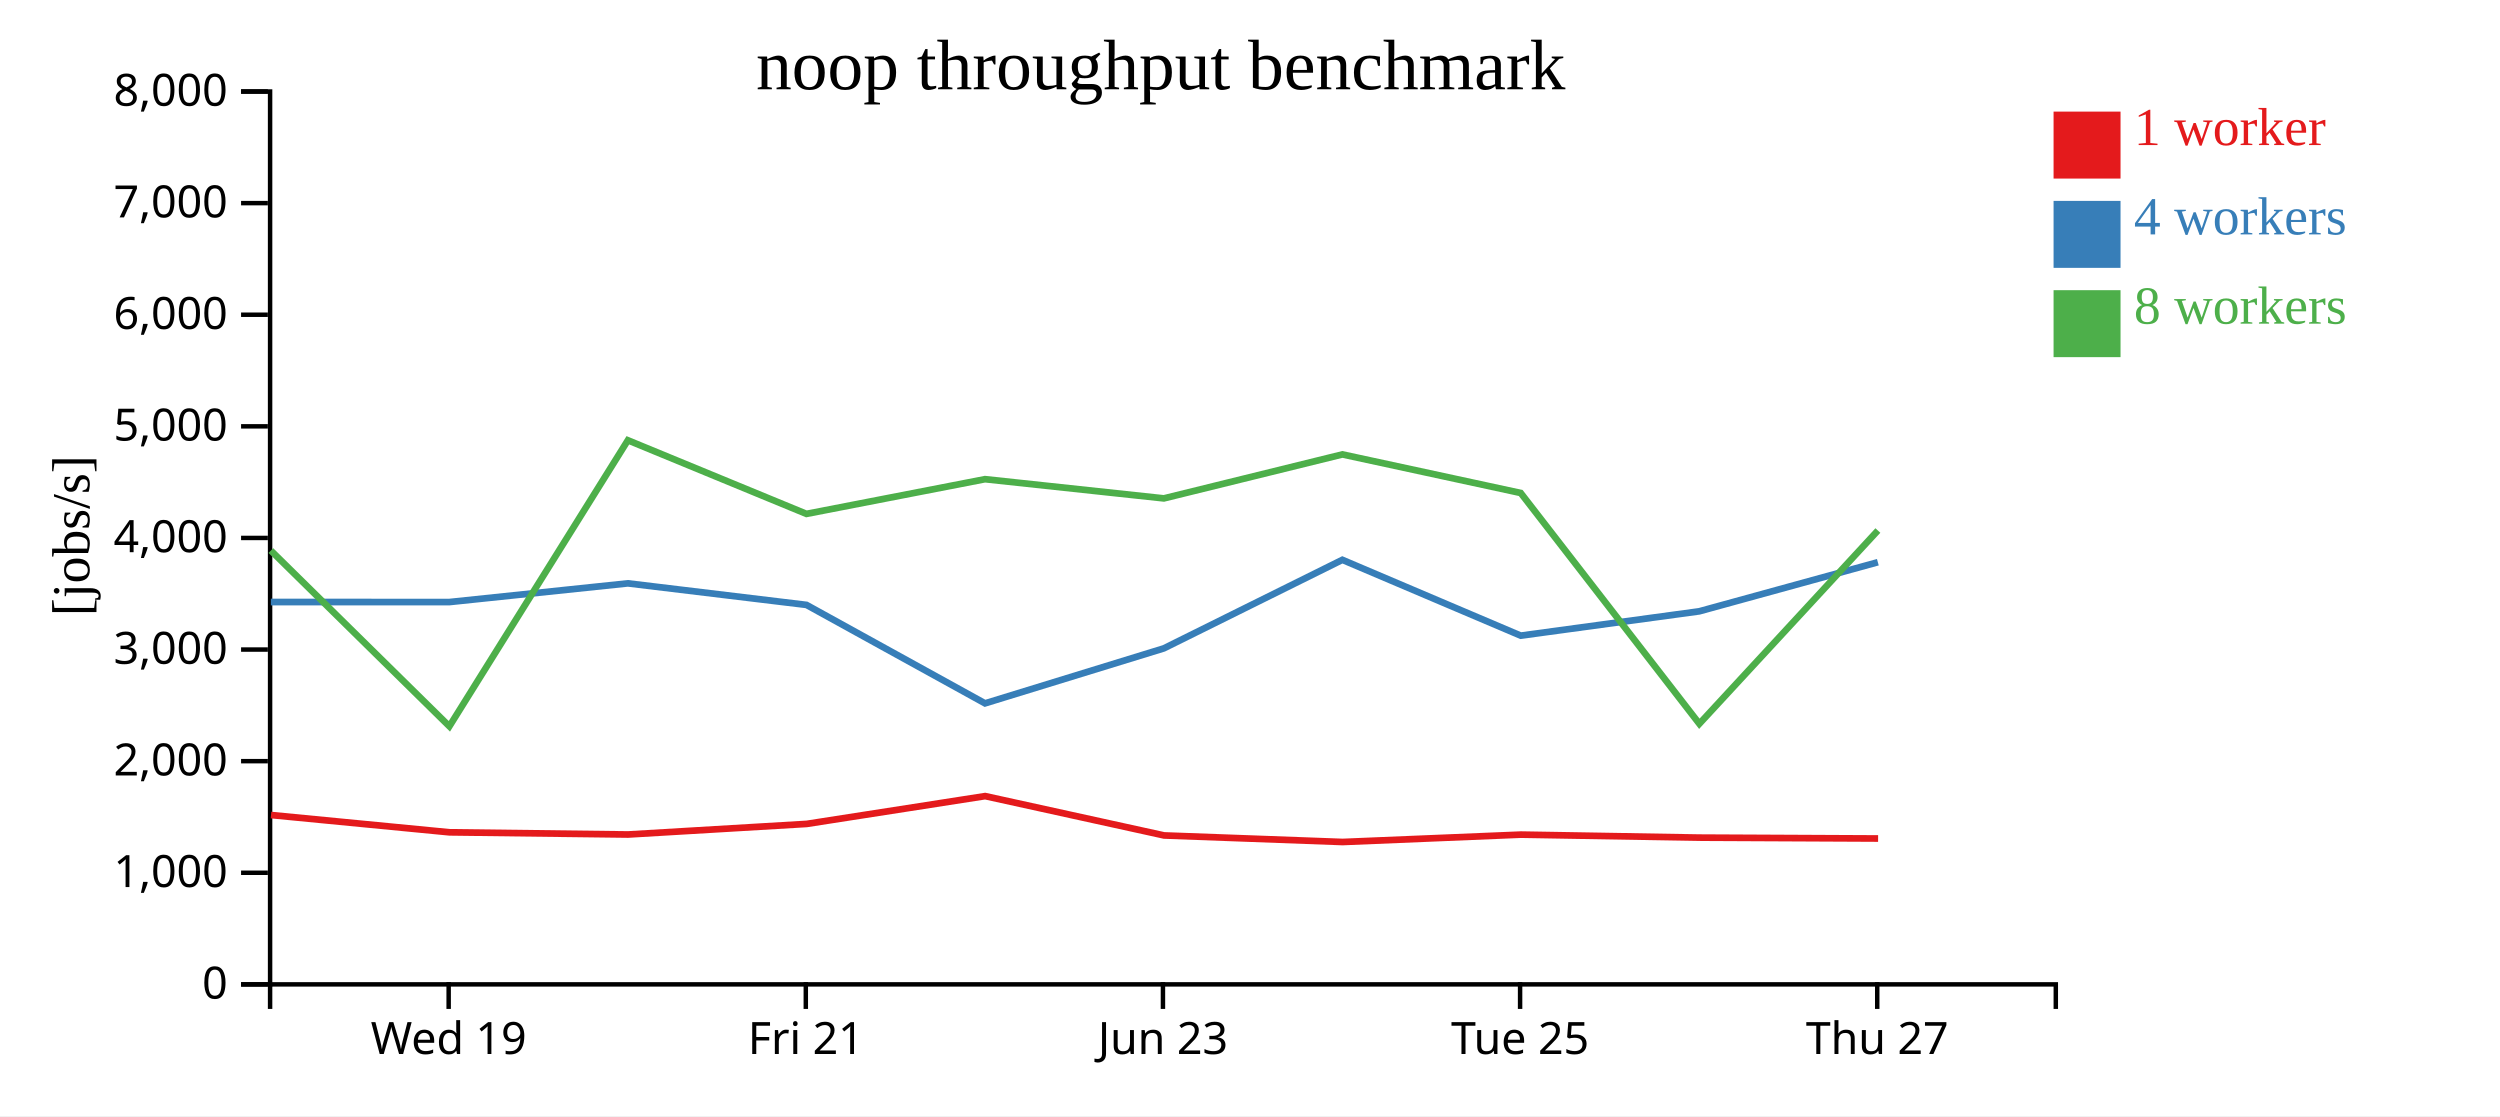
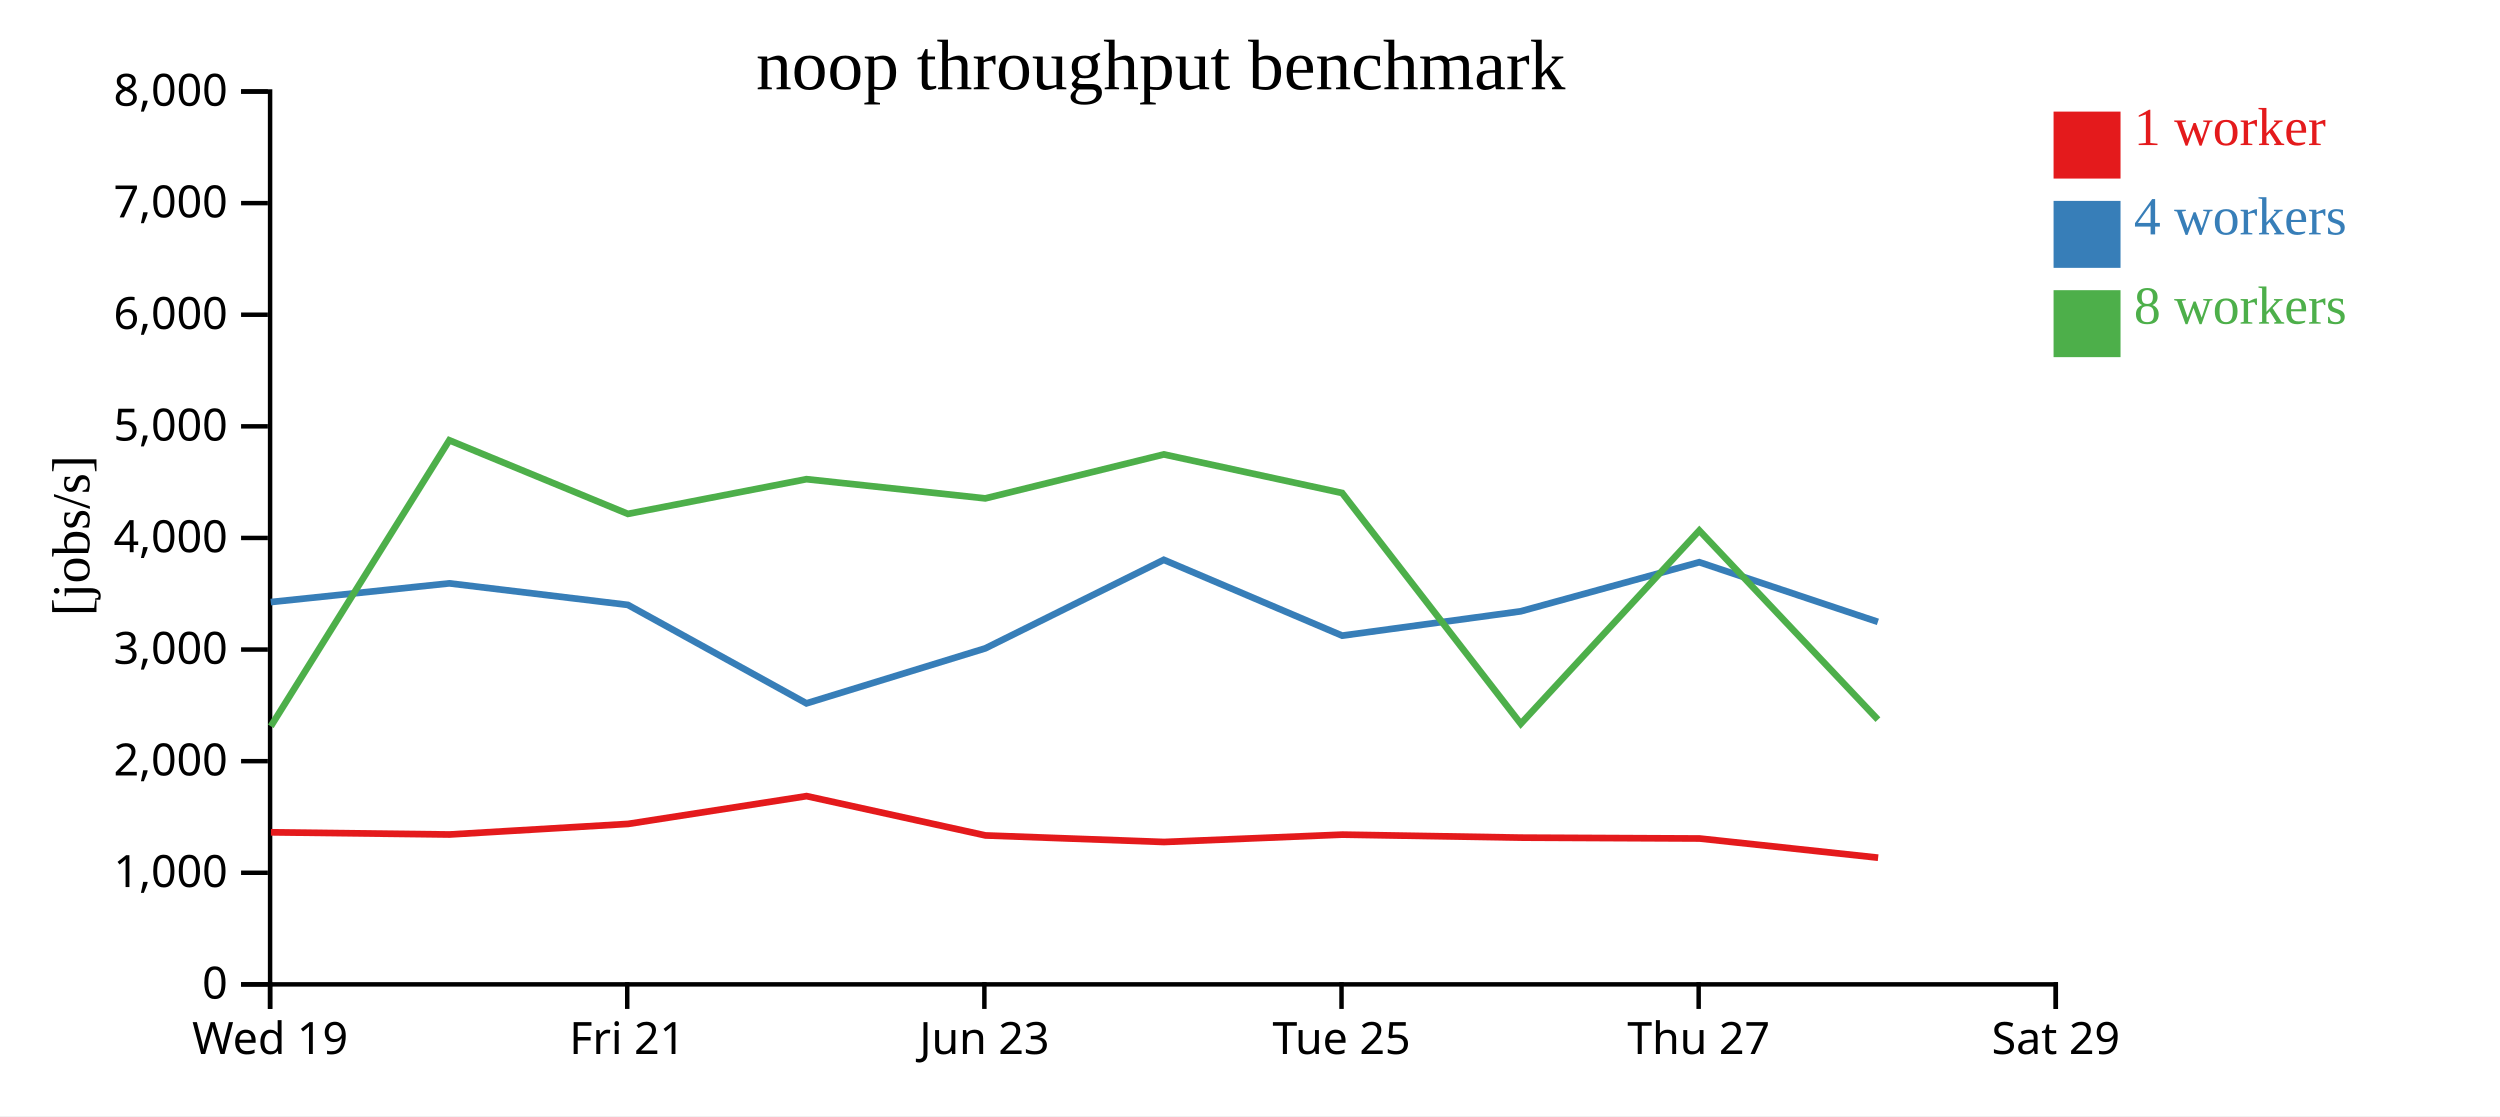
<svg xmlns="http://www.w3.org/2000/svg" width="560" height="250">
  <rect width="100%" height="100%" fill="white" />
  <g transform="translate(60,20)">
    <g transform="translate(0,200)" fill="none" font-size="10" font-family="sans-serif" text-anchor="middle">
      <path class="domain" stroke="currentColor" d="M0.5,6V0.5H400.5V6" />
-       <g class="tick" opacity="1" transform="translate(40.5,0)">
+       <g class="tick" opacity="1" transform="translate(0.5,0)">
        <line stroke="currentColor" y2="6" />
        <text fill="currentColor" y="9" dy="0.71em">Wed 19</text>
      </g>
-       <g class="tick" opacity="1" transform="translate(120.5,0)">
+       <g class="tick" opacity="1" transform="translate(80.5,0)">
        <line stroke="currentColor" y2="6" />
        <text fill="currentColor" y="9" dy="0.71em">Fri 21</text>
      </g>
-       <g class="tick" opacity="1" transform="translate(200.5,0)">
+       <g class="tick" opacity="1" transform="translate(160.5,0)">
        <line stroke="currentColor" y2="6" />
        <text fill="currentColor" y="9" dy="0.71em">Jun 23</text>
      </g>
-       <g class="tick" opacity="1" transform="translate(280.5,0)">
+       <g class="tick" opacity="1" transform="translate(240.5,0)">
        <line stroke="currentColor" y2="6" />
        <text fill="currentColor" y="9" dy="0.71em">Tue 25</text>
      </g>
-       <g class="tick" opacity="1" transform="translate(360.5,0)">
+       <g class="tick" opacity="1" transform="translate(320.5,0)">
        <line stroke="currentColor" y2="6" />
        <text fill="currentColor" y="9" dy="0.71em">Thu 27</text>
+       </g>
+       <g class="tick" opacity="1" transform="translate(400.5,0)">
+         <line stroke="currentColor" y2="6" />
+         <text fill="currentColor" y="9" dy="0.71em">Sat 29</text>
      </g>
    </g>
    <g fill="none" font-size="10" font-family="sans-serif" text-anchor="end">
      <path class="domain" stroke="currentColor" d="M-6,200.5H0.5V0.5H-6" />
      <g class="tick" opacity="1" transform="translate(0,200.5)">
        <line stroke="currentColor" x2="-6" />
        <text fill="currentColor" x="-9" dy="0.32em">0</text>
      </g>
      <g class="tick" opacity="1" transform="translate(0,175.5)">
        <line stroke="currentColor" x2="-6" />
        <text fill="currentColor" x="-9" dy="0.32em">1,000</text>
      </g>
      <g class="tick" opacity="1" transform="translate(0,150.5)">
        <line stroke="currentColor" x2="-6" />
        <text fill="currentColor" x="-9" dy="0.32em">2,000</text>
      </g>
      <g class="tick" opacity="1" transform="translate(0,125.5)">
        <line stroke="currentColor" x2="-6" />
        <text fill="currentColor" x="-9" dy="0.32em">3,000</text>
      </g>
      <g class="tick" opacity="1" transform="translate(0,100.5)">
        <line stroke="currentColor" x2="-6" />
        <text fill="currentColor" x="-9" dy="0.32em">4,000</text>
      </g>
      <g class="tick" opacity="1" transform="translate(0,75.5)">
        <line stroke="currentColor" x2="-6" />
        <text fill="currentColor" x="-9" dy="0.32em">5,000</text>
      </g>
      <g class="tick" opacity="1" transform="translate(0,50.5)">
        <line stroke="currentColor" x2="-6" />
        <text fill="currentColor" x="-9" dy="0.32em">6,000</text>
      </g>
      <g class="tick" opacity="1" transform="translate(0,25.5)">
        <line stroke="currentColor" x2="-6" />
        <text fill="currentColor" x="-9" dy="0.32em">7,000</text>
      </g>
      <g class="tick" opacity="1" transform="translate(0,0.5)">
        <line stroke="currentColor" x2="-6" />
        <text fill="currentColor" x="-9" dy="0.32em">8,000</text>
      </g>
    </g>
    <text text-anchor="middle" style="font-size: 12px" transform="rotate(-90)" y="-40" x="-100">[jobs/s]</text>
    <text text-anchor="middle" style="font-size: 16px" y="0" x="200">noop throughput benchmark</text>
-     <path class="line" fill="none" stroke="#e41a1c" stroke-width="1.5" d="M0.706,162.567L40.688,166.439L80.683,166.929L120.698,164.555L160.672,158.329L200.749,167.138L240.747,168.607L280.689,166.956L320.687,167.631L360.696,167.825" />
-     <path class="line" fill="none" stroke="#377eb8" stroke-width="1.5" d="M0.666,114.853L40.647,114.863L80.646,110.672L120.65,115.499L160.646,137.552L200.697,125.234L240.689,105.403L280.64,122.382L320.638,116.934L360.638,105.936" />
-     <path class="line" fill="none" stroke="#4daf4a" stroke-width="1.5" d="M0.671,103.326L40.66,142.694L80.642,78.621L120.643,95.11L160.639,87.337L200.703,91.639L240.694,81.79L280.641,90.431L320.653,142.125L360.645,98.835" />
+     <path class="line" fill="none" stroke="#e41a1c" stroke-width="1.5" d="M0.688,166.439L40.683,166.929L80.698,164.555L120.672,158.329L160.749,167.138L200.747,168.607L240.689,166.956L280.687,167.631L320.696,167.825L360.703,172.124" />
+     <path class="line" fill="none" stroke="#377eb8" stroke-width="1.5" d="M0.647,114.863L40.646,110.672L80.65,115.499L120.646,137.552L160.697,125.234L200.689,105.403L240.64,122.382L280.638,116.934L320.638,105.936L360.647,119.303" />
+     <path class="line" fill="none" stroke="#4daf4a" stroke-width="1.5" d="M0.66,142.694L40.642,78.621L80.643,95.11L120.639,87.337L160.703,91.639L200.694,81.79L240.641,90.431L280.653,142.125L320.645,98.835L360.654,141.201" />
    <rect class="dot" x="400" y="5" width="15" height="15" style="fill: #e41a1c;" />
    <rect class="dot" x="400" y="25" width="15" height="15" style="fill: #377eb8;" />
    <rect class="dot" x="400" y="45" width="15" height="15" style="fill: #4daf4a;" />
    <text class="label" x="418" y="12.5" style="fill: #e41a1c; alignment-baseline: middle;" text-anchor="left">1 worker</text>
    <text class="label" x="418" y="32.5" style="fill: #377eb8; alignment-baseline: middle;" text-anchor="left">4 workers</text>
    <text class="label" x="418" y="52.5" style="fill: #4daf4a; alignment-baseline: middle;" text-anchor="left">8 workers</text>
  </g>
</svg>
